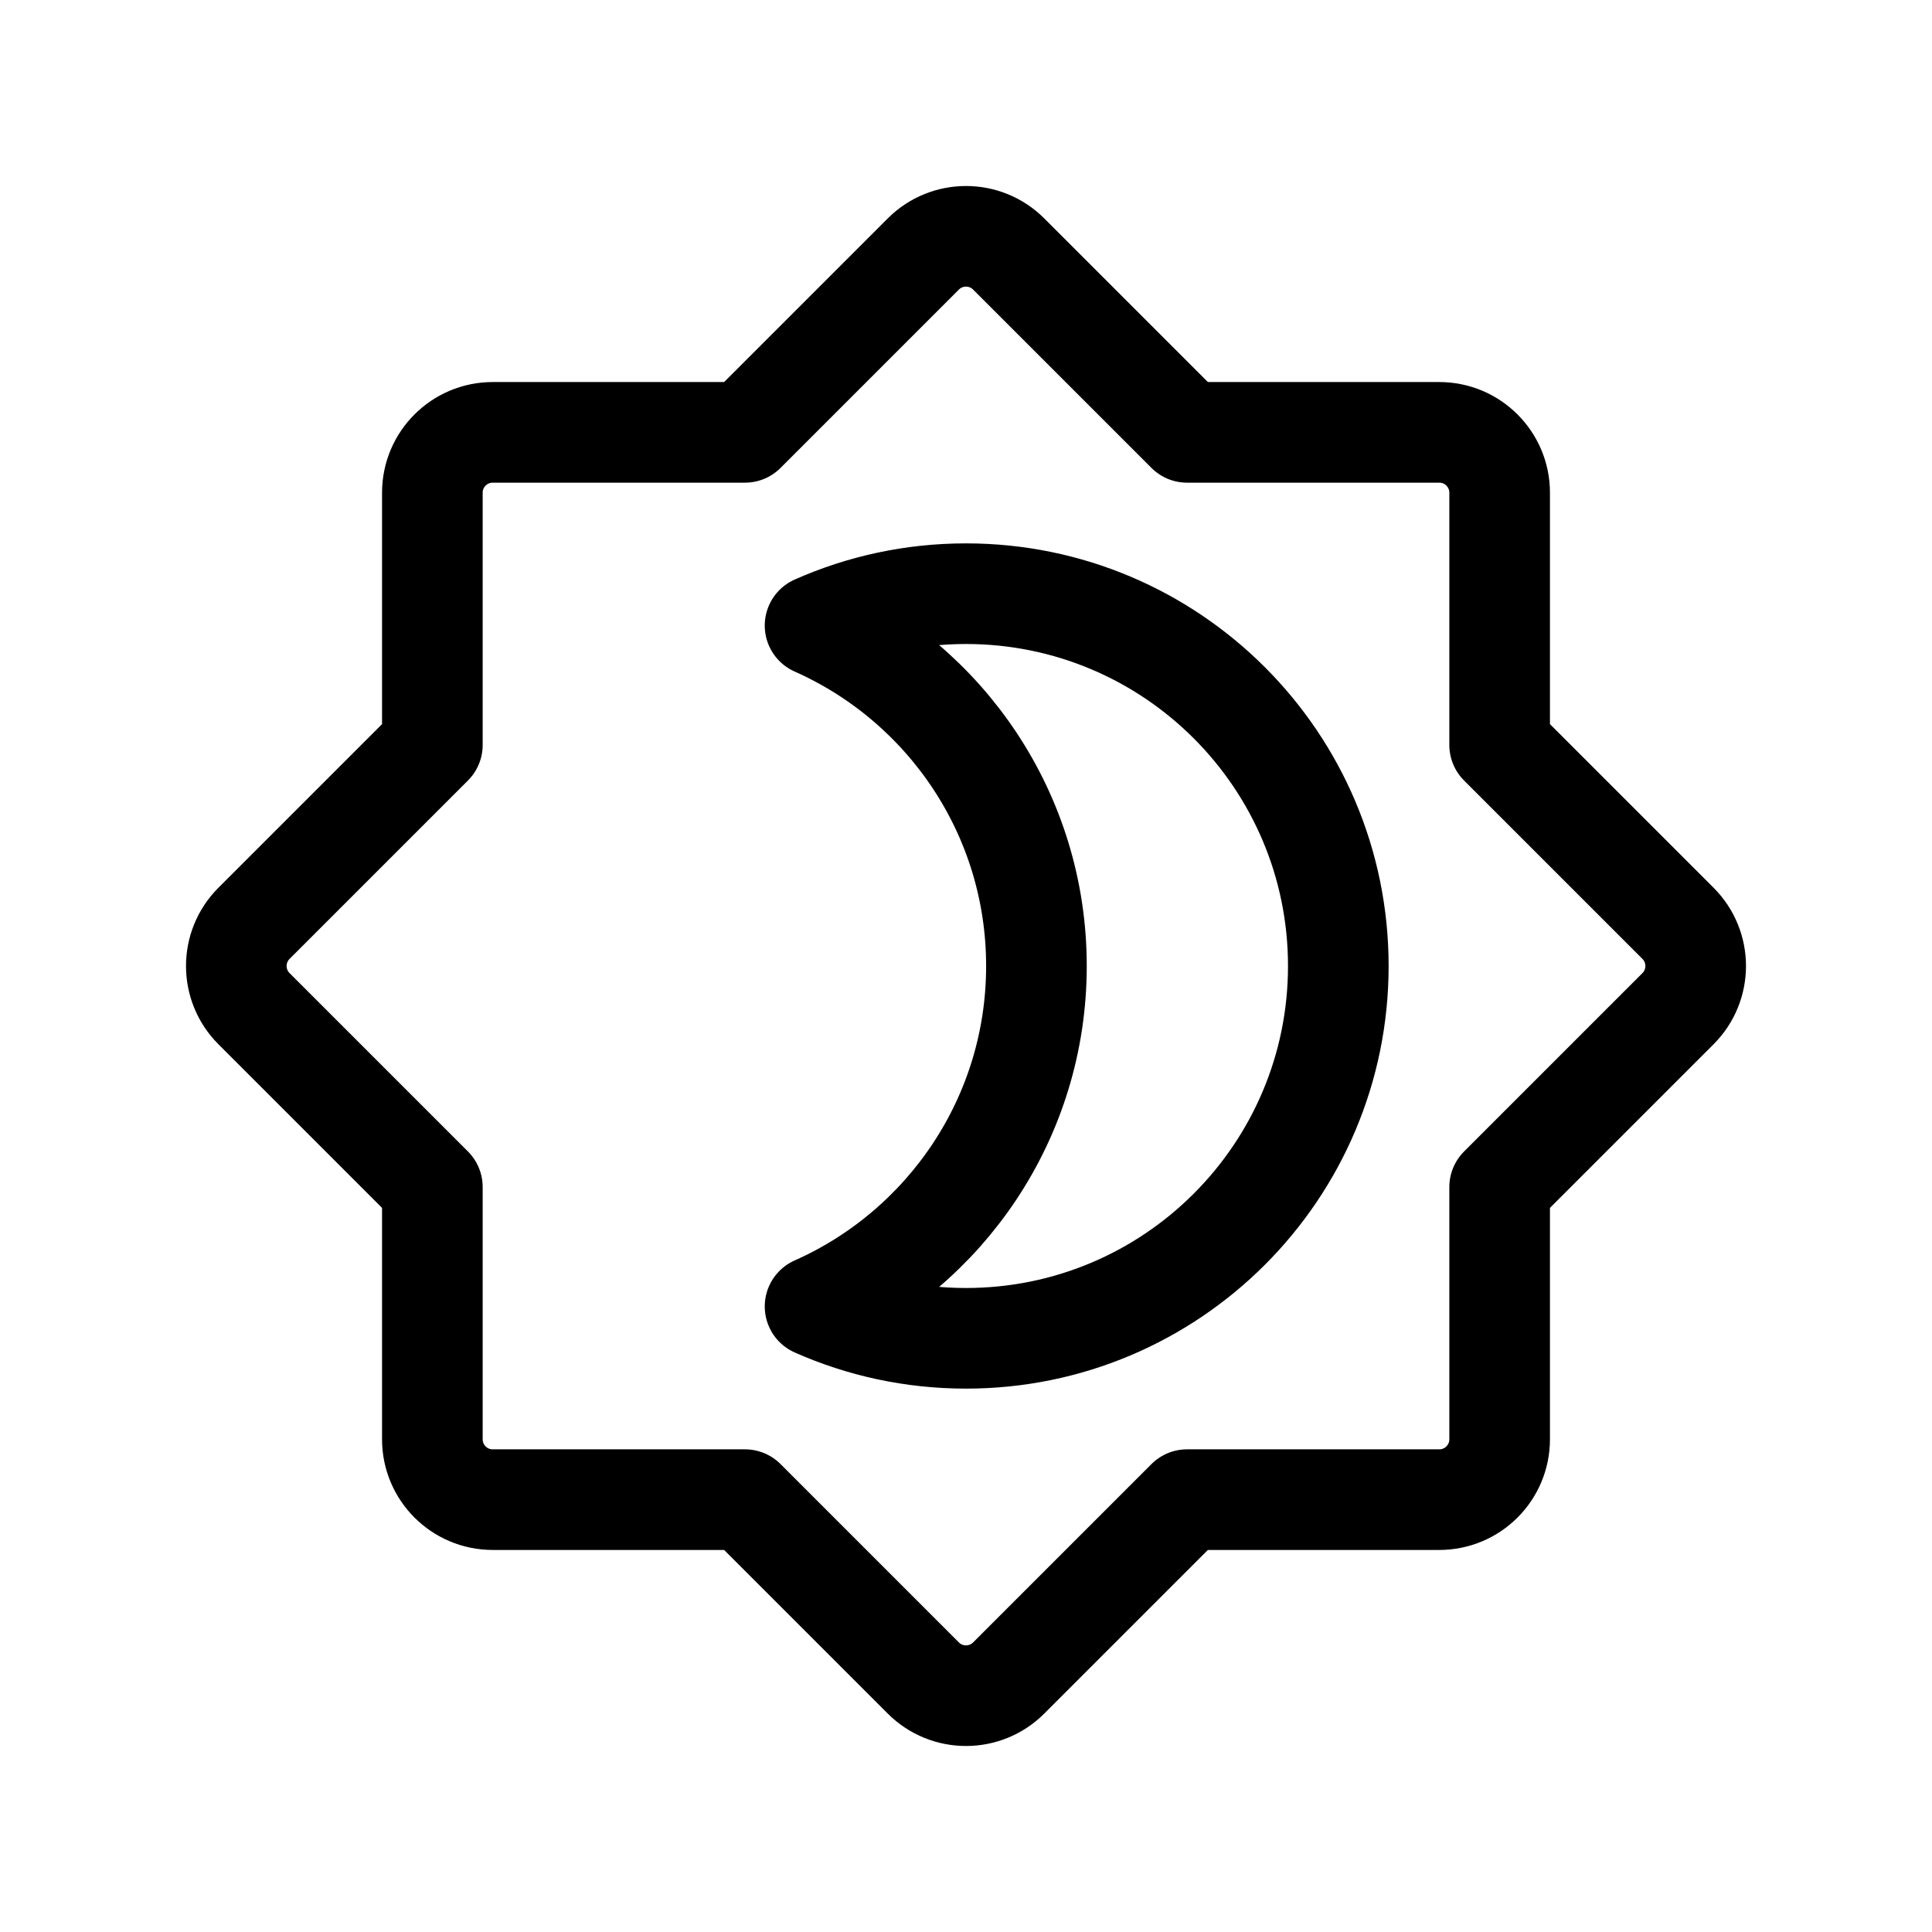
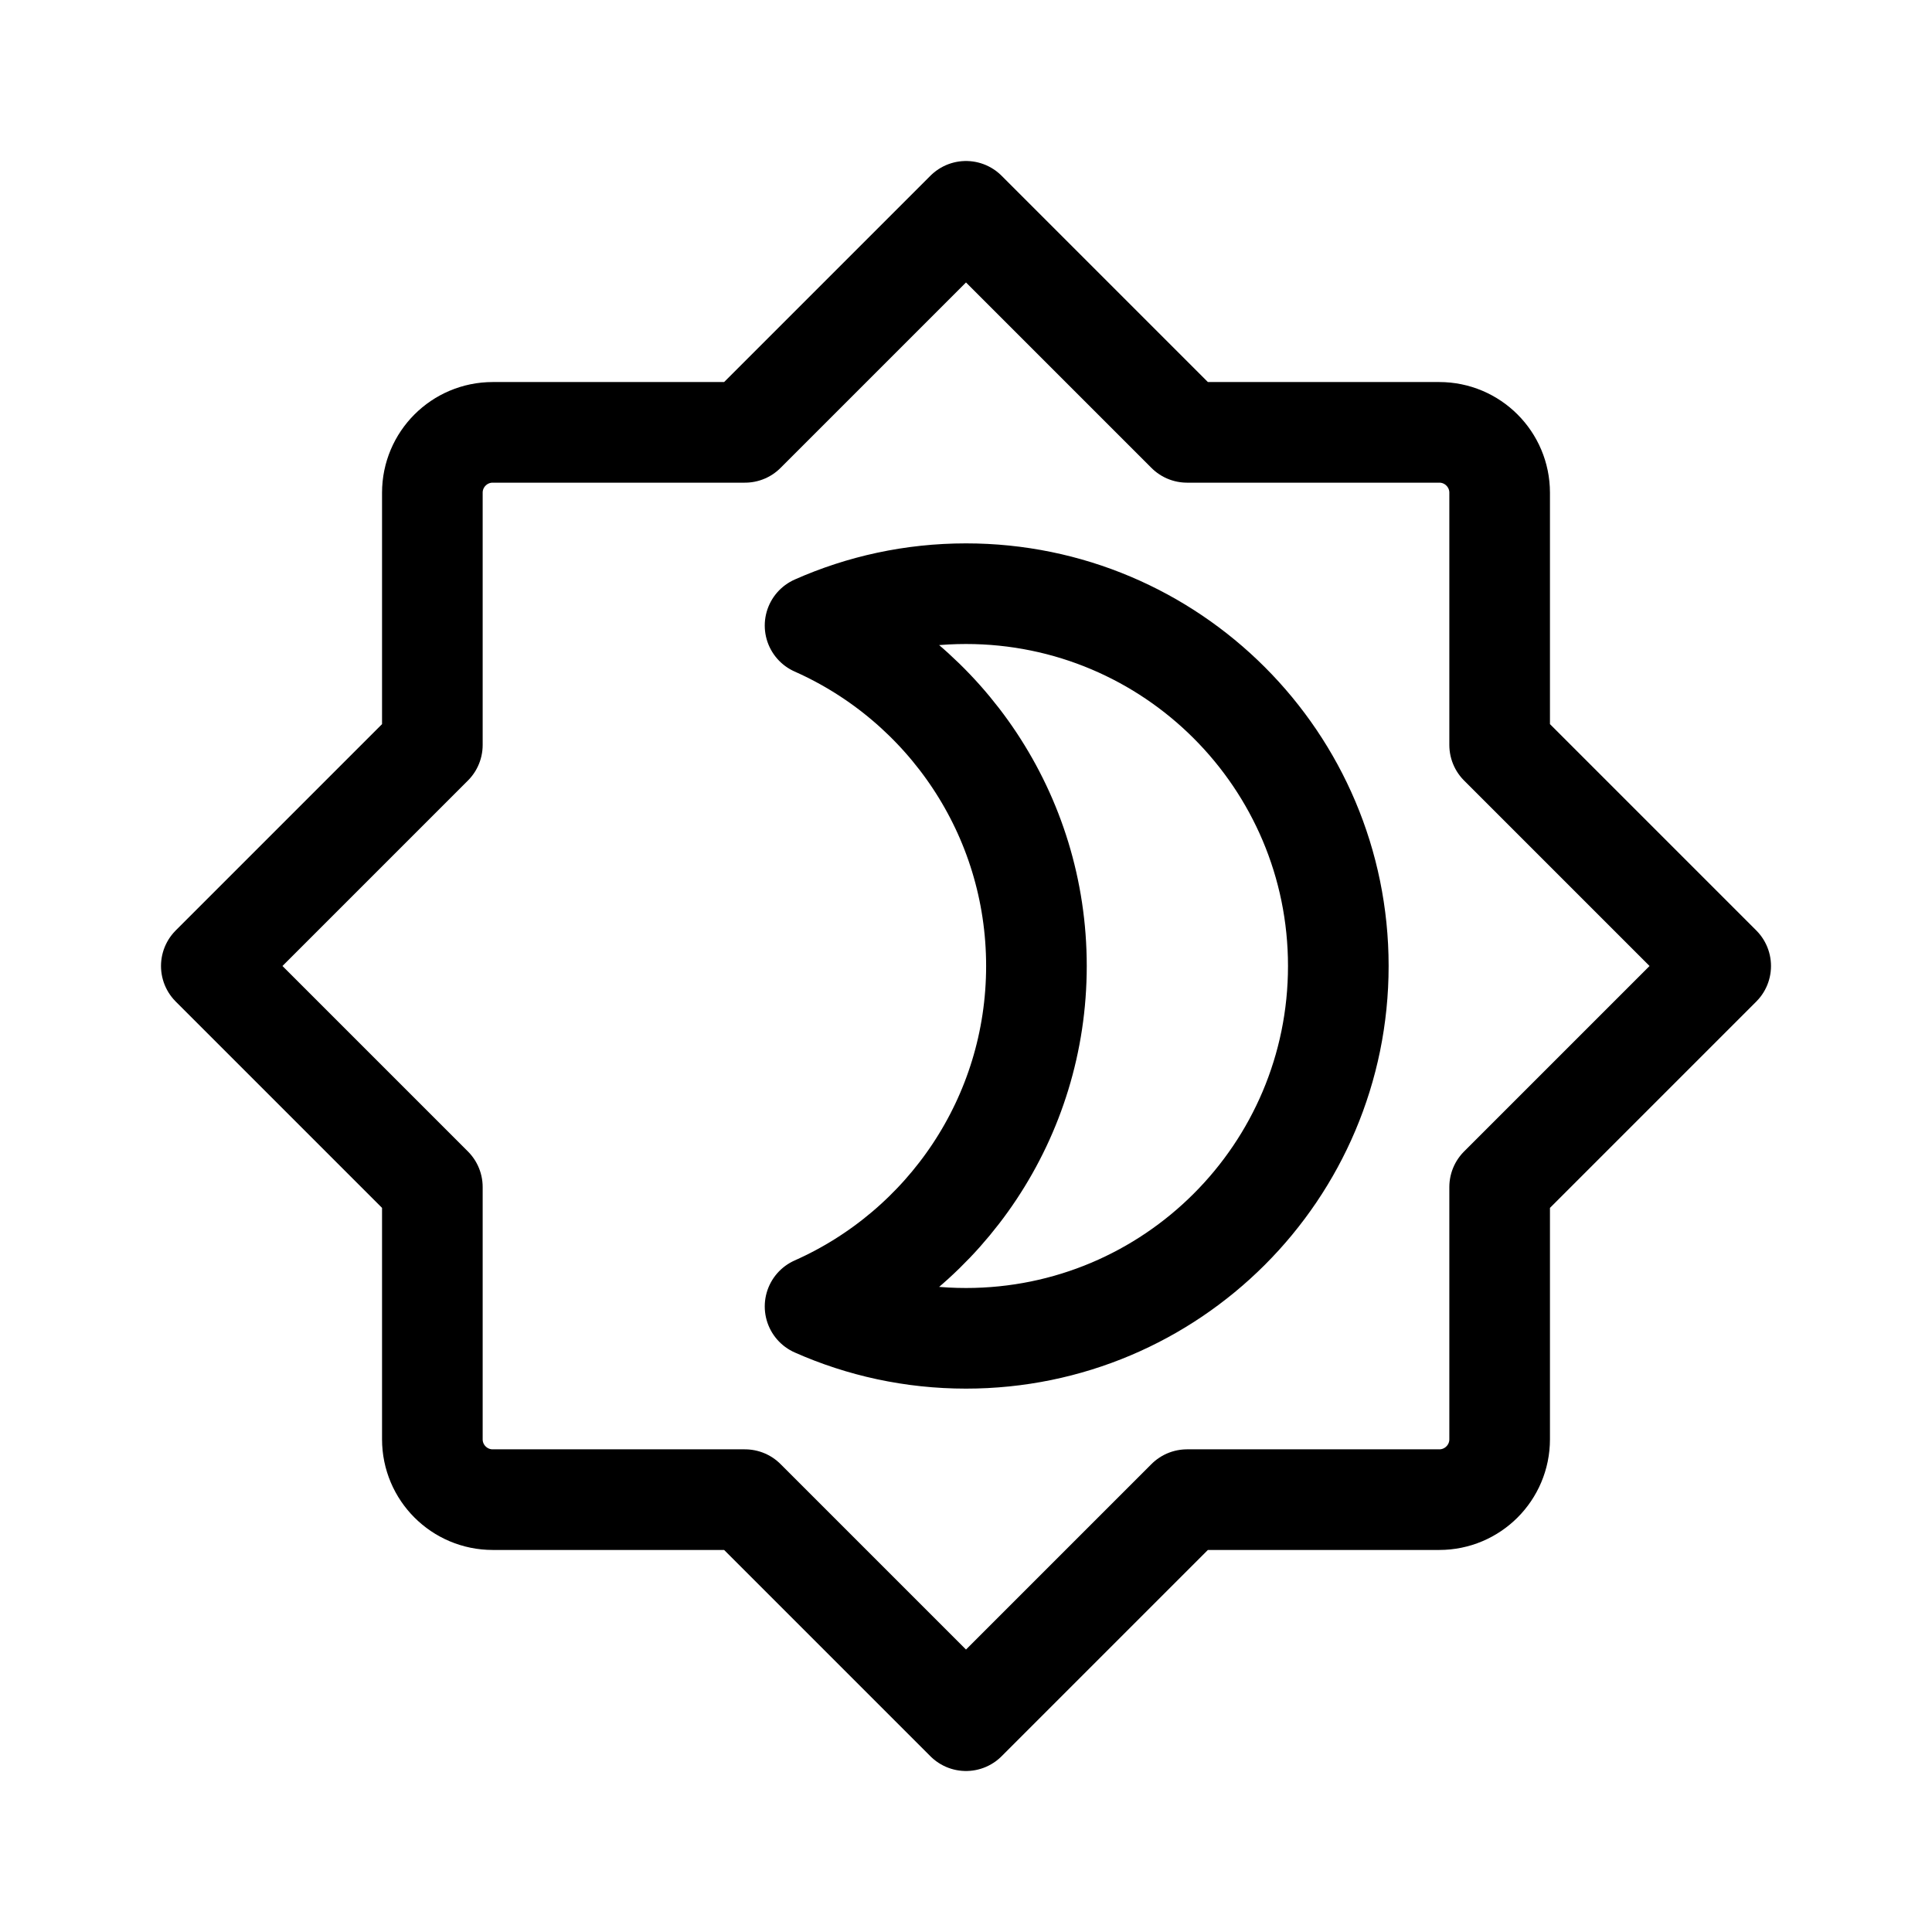
<svg xmlns="http://www.w3.org/2000/svg" width="192" height="192" viewBox="0 0 192 192" fill="none">
  <path d="M81 129.833C93.961 124.078 103 111.095 103 96C103 80.905 93.961 67.921 81 62.167C85.585 60.131 90.66 59 96 59C116.435 59 133 75.566 133 96C133 116.435 116.435 133 96 133C90.66 133 85.585 131.869 81 129.833Z" stroke="black" stroke-width="10" stroke-linejoin="round" />
-   <path d="M42.967 74.033L25.243 91.757C22.899 94.1 22.899 97.9 25.243 100.243L42.967 117.967V143.033C42.967 146.347 45.653 149.033 48.967 149.033H74.033L91.757 166.757C94.1 169.101 97.9 169.101 100.243 166.757L117.967 149.033H143.033C146.347 149.033 149.033 146.347 149.033 143.033V117.967L166.757 100.243C169.101 97.9 169.101 94.1 166.757 91.757L149.033 74.033V48.967C149.033 45.653 146.347 42.967 143.033 42.967H117.967L100.243 25.243C97.9 22.899 94.1 22.899 91.757 25.243L74.033 42.967H48.967C45.653 42.967 42.967 45.653 42.967 48.967V74.033Z" stroke="black" stroke-width="10" stroke-linejoin="round" />
+   <path d="M21 96L42.967 74.033V48.967C42.967 45.653 45.653 42.967 48.967 42.967H74.033L96 21L117.967 42.967H143.033C146.347 42.967 149.033 45.653 149.033 48.967V74.033L171 96L149.033 117.967V143.033C149.033 146.347 146.347 149.033 143.033 149.033H117.967L96 171L74.033 149.033H48.967C45.653 149.033 42.967 146.347 42.967 143.033V117.967L21 96Z" stroke="black" stroke-width="10" stroke-linejoin="round" />
</svg>
